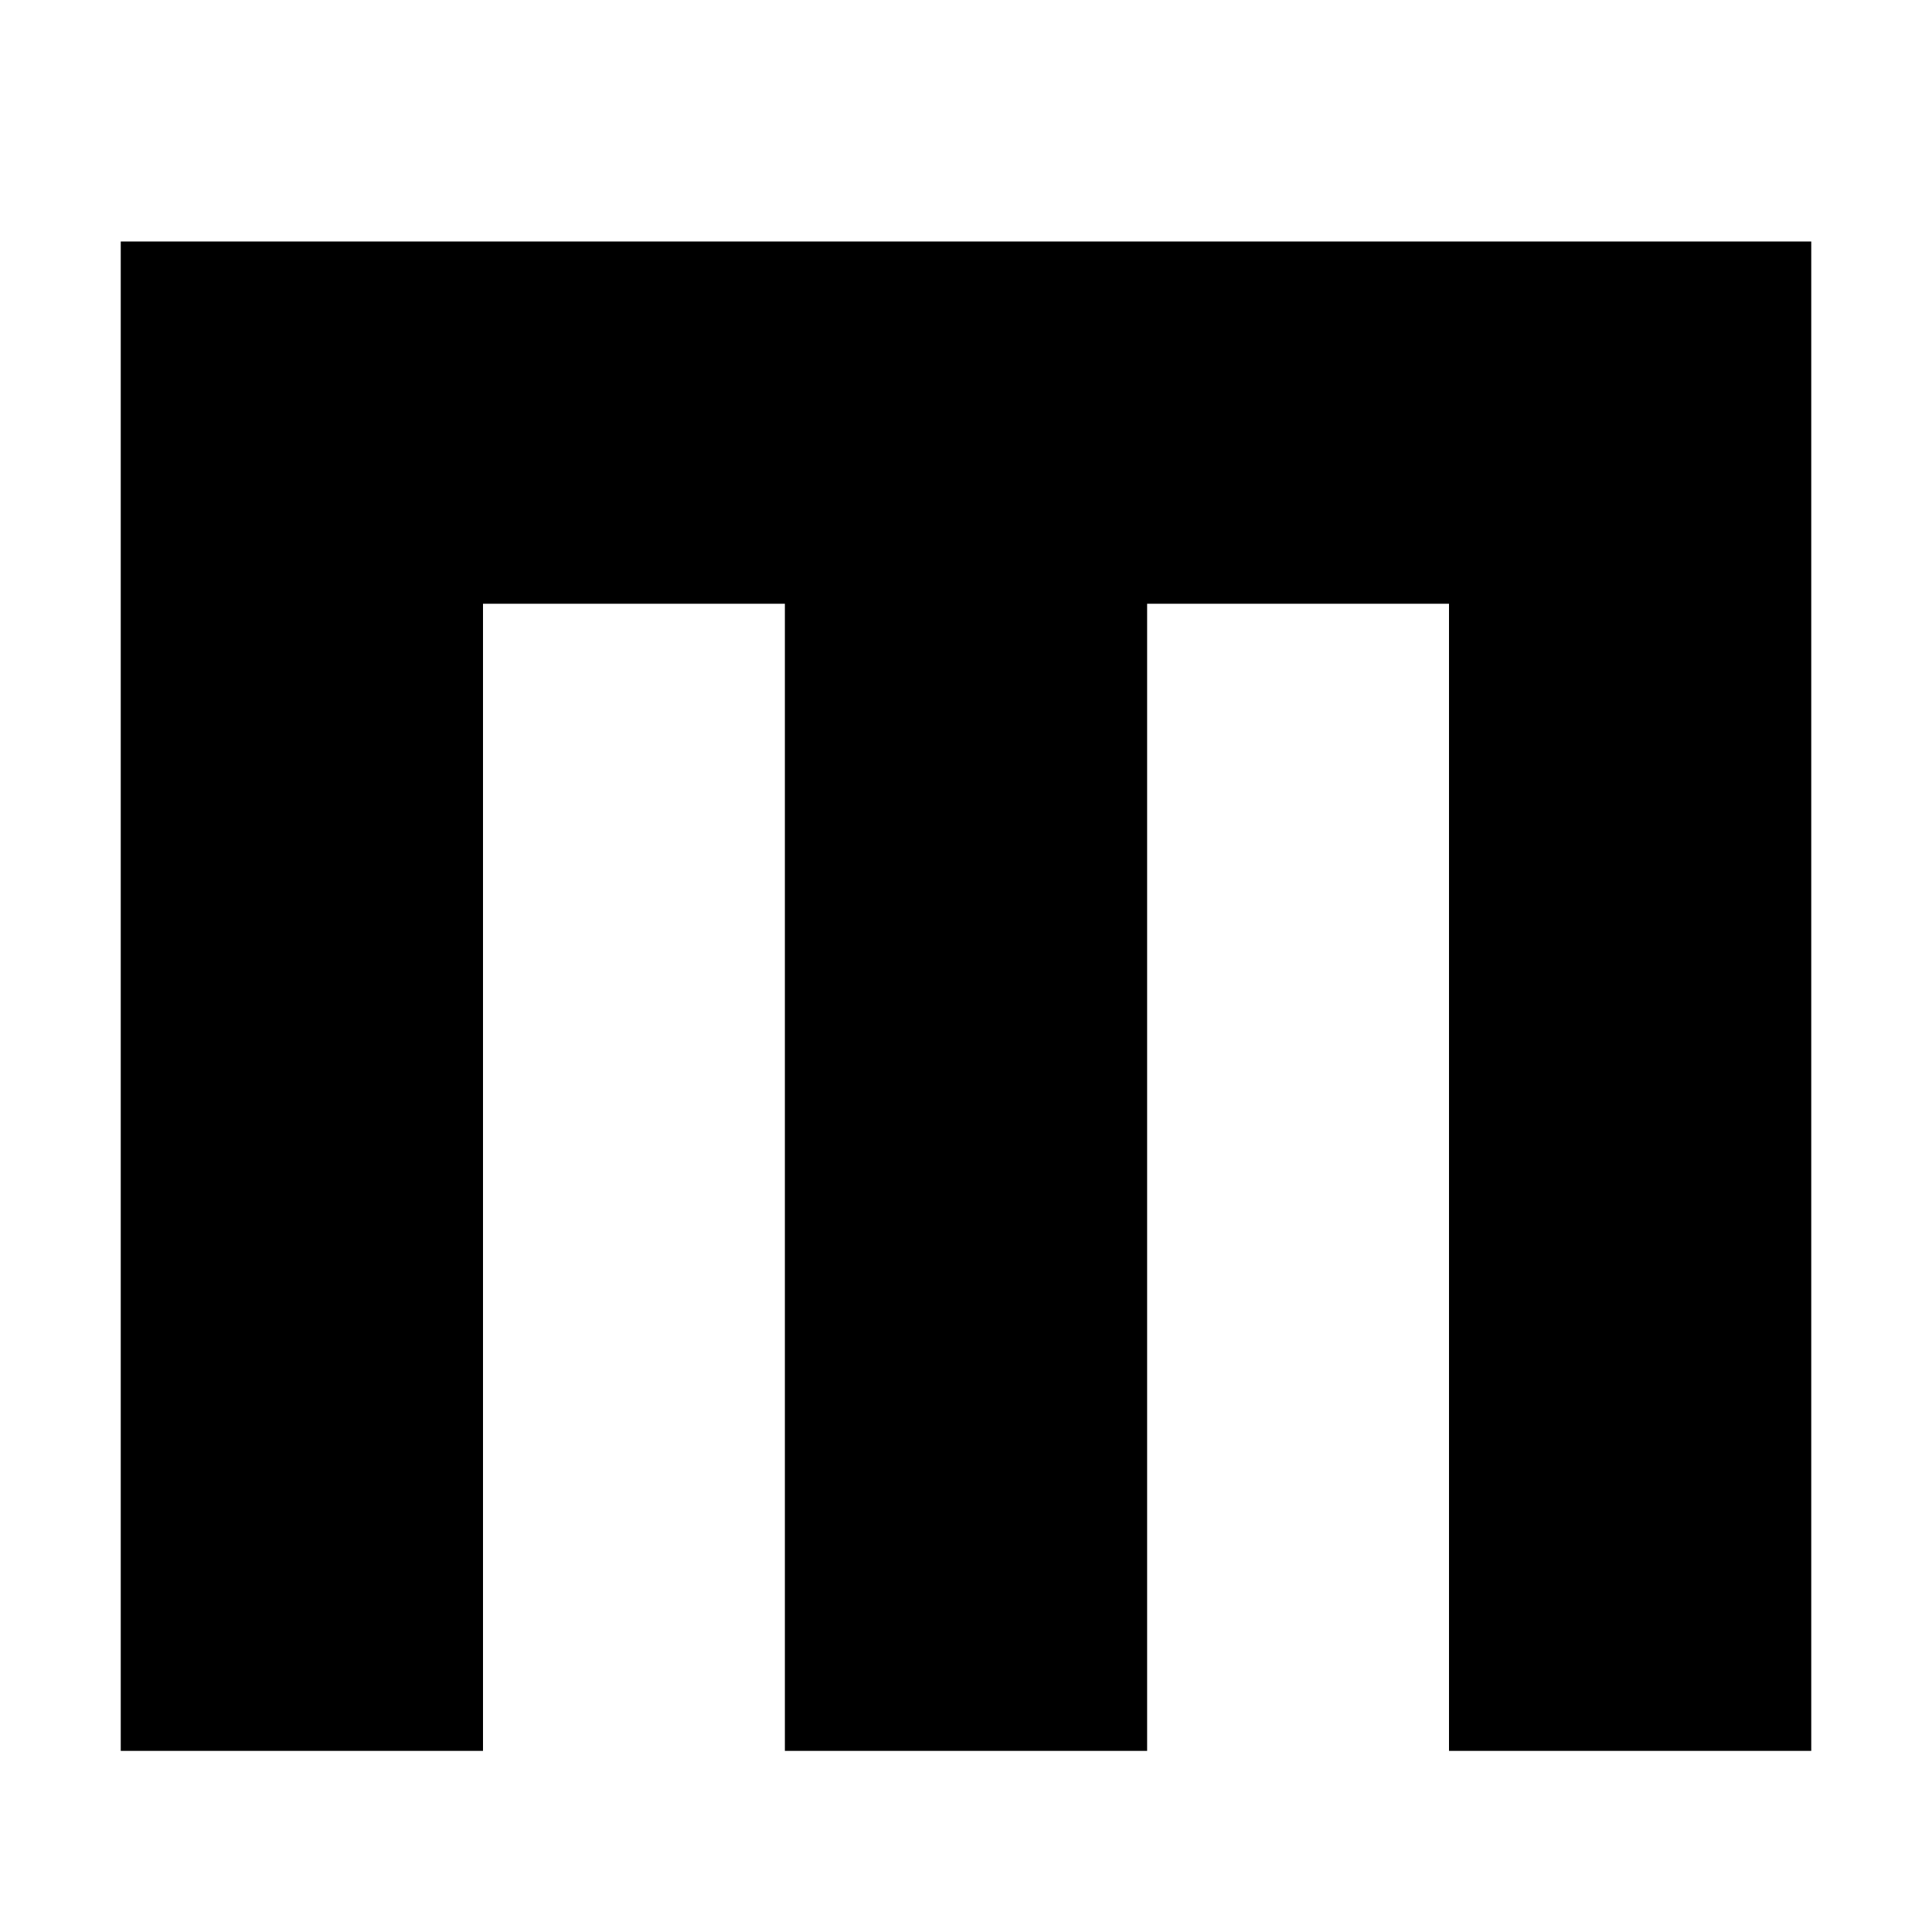
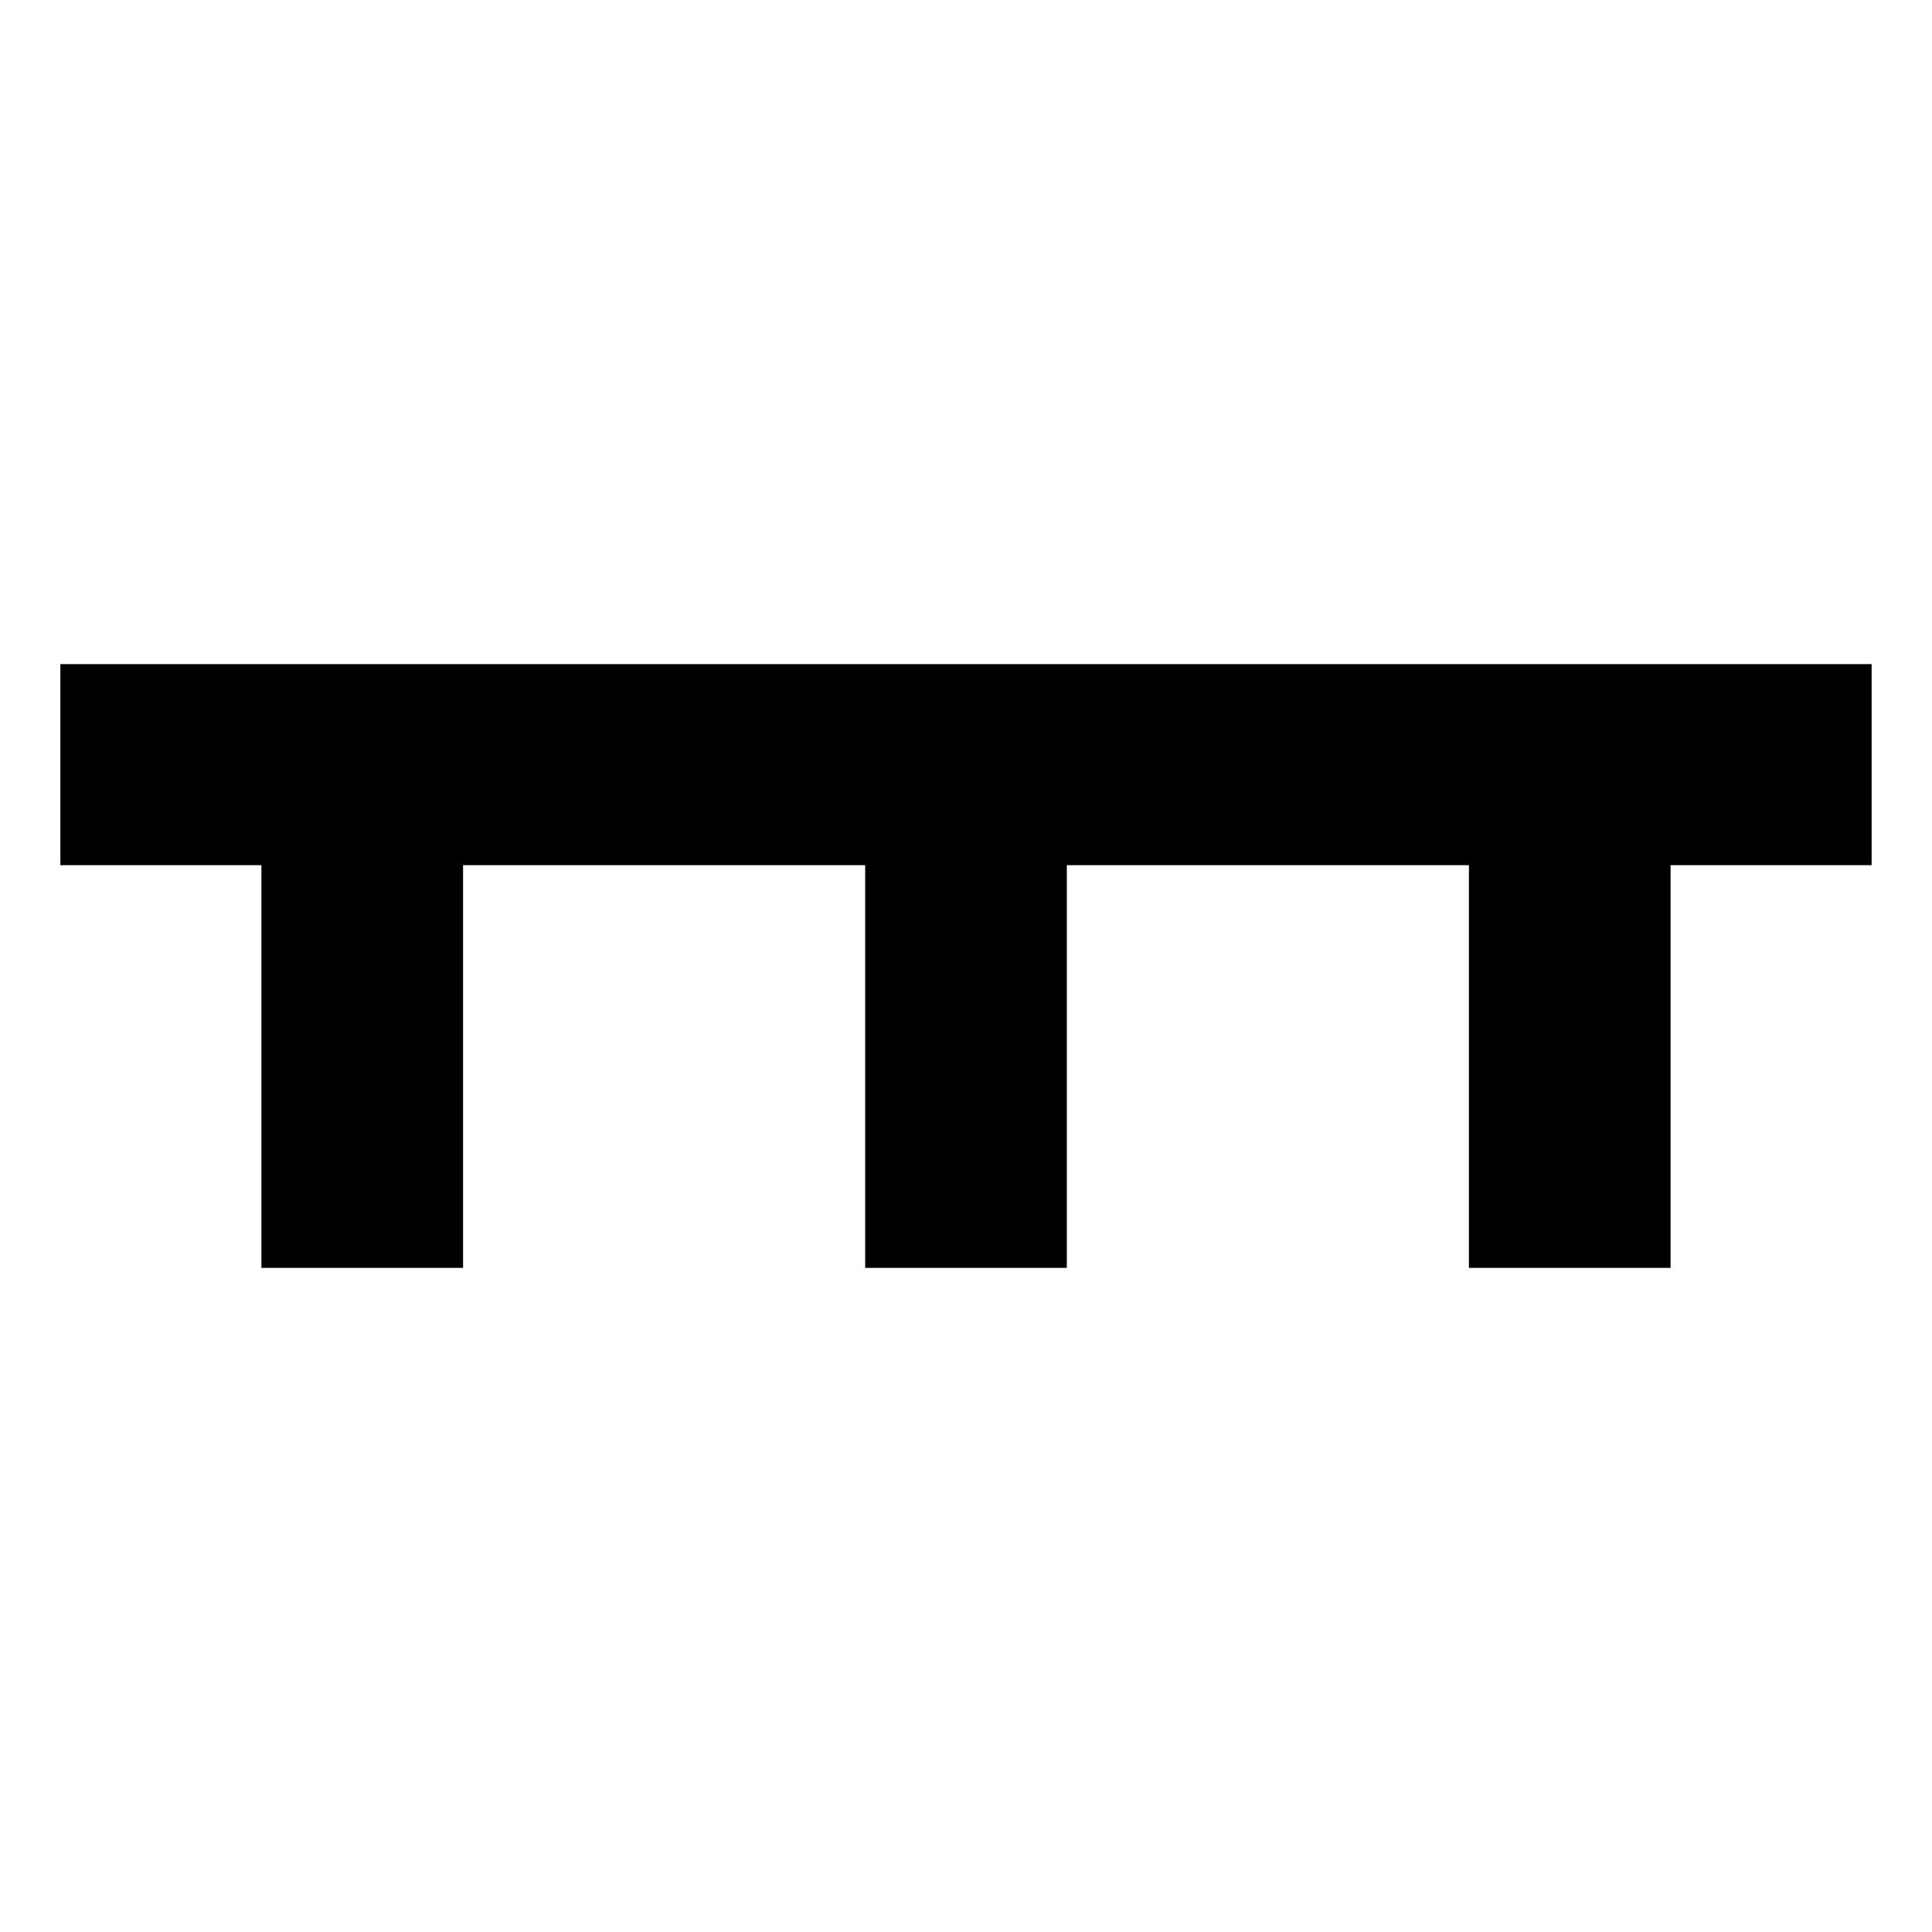
<svg xmlns="http://www.w3.org/2000/svg" viewBox="0 0 32 32">
-   <path d="M2 4h28v25h-6V10h-5v19h-6V10H8v19H2z" fill="#000" />
+   <path d="M1 11h30v3.33h-3.33V21h-3.34v-6.67h-6.66V21h-3.34v-6.67H7.67V21H4.33v-6.67H1z" fill="#000" />
</svg>
